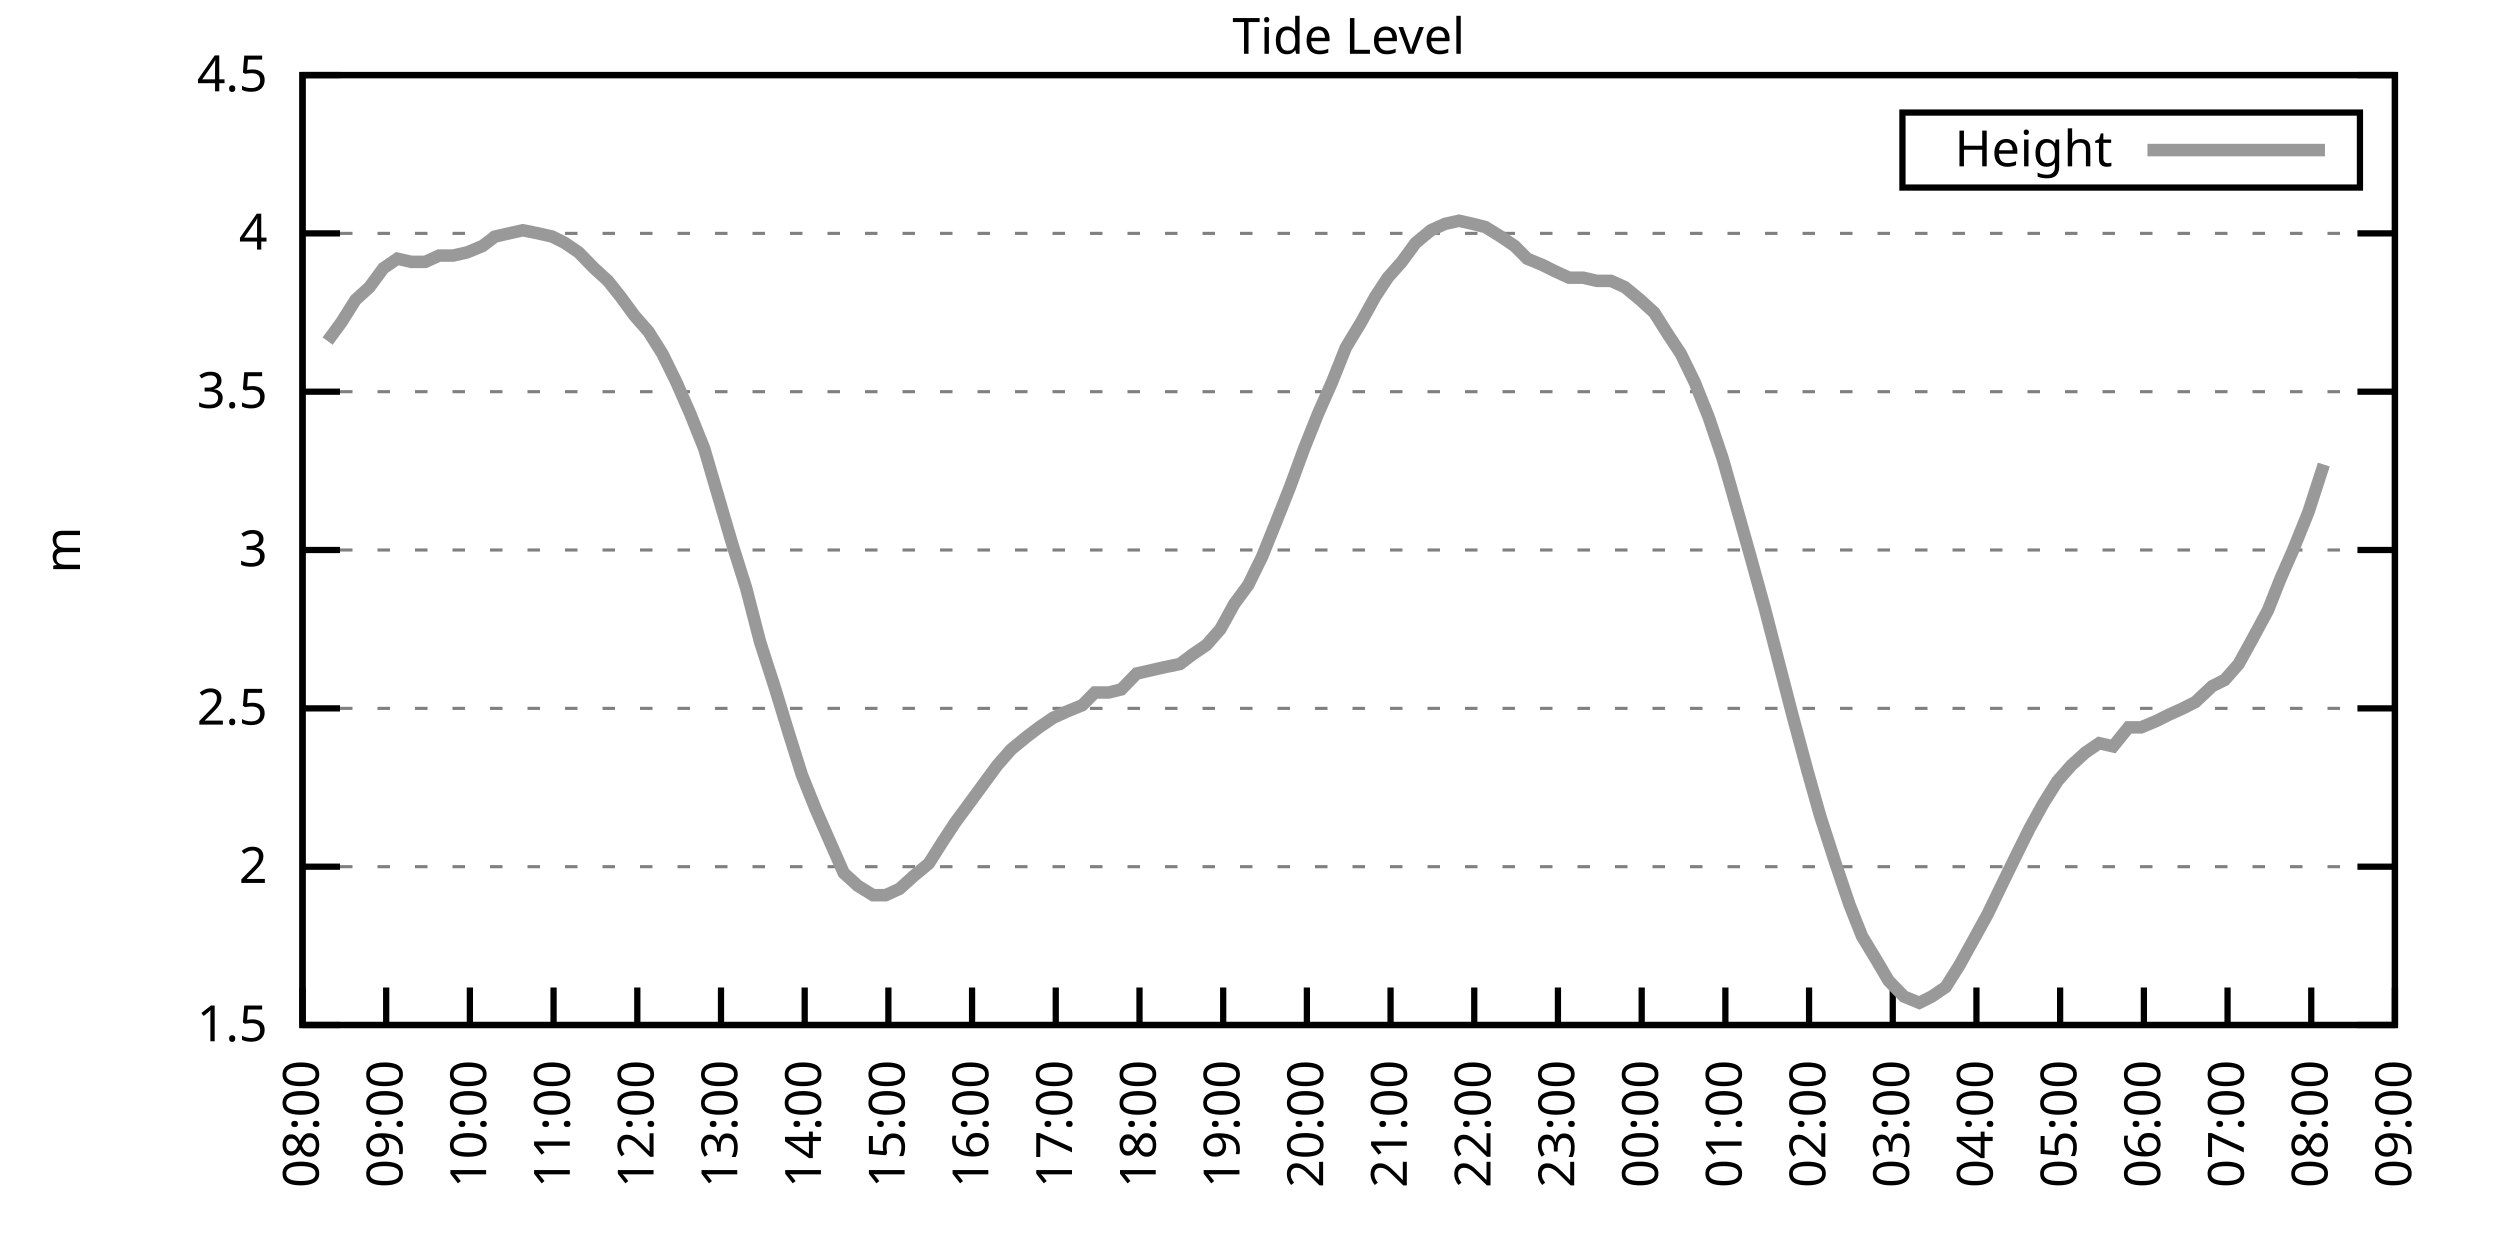
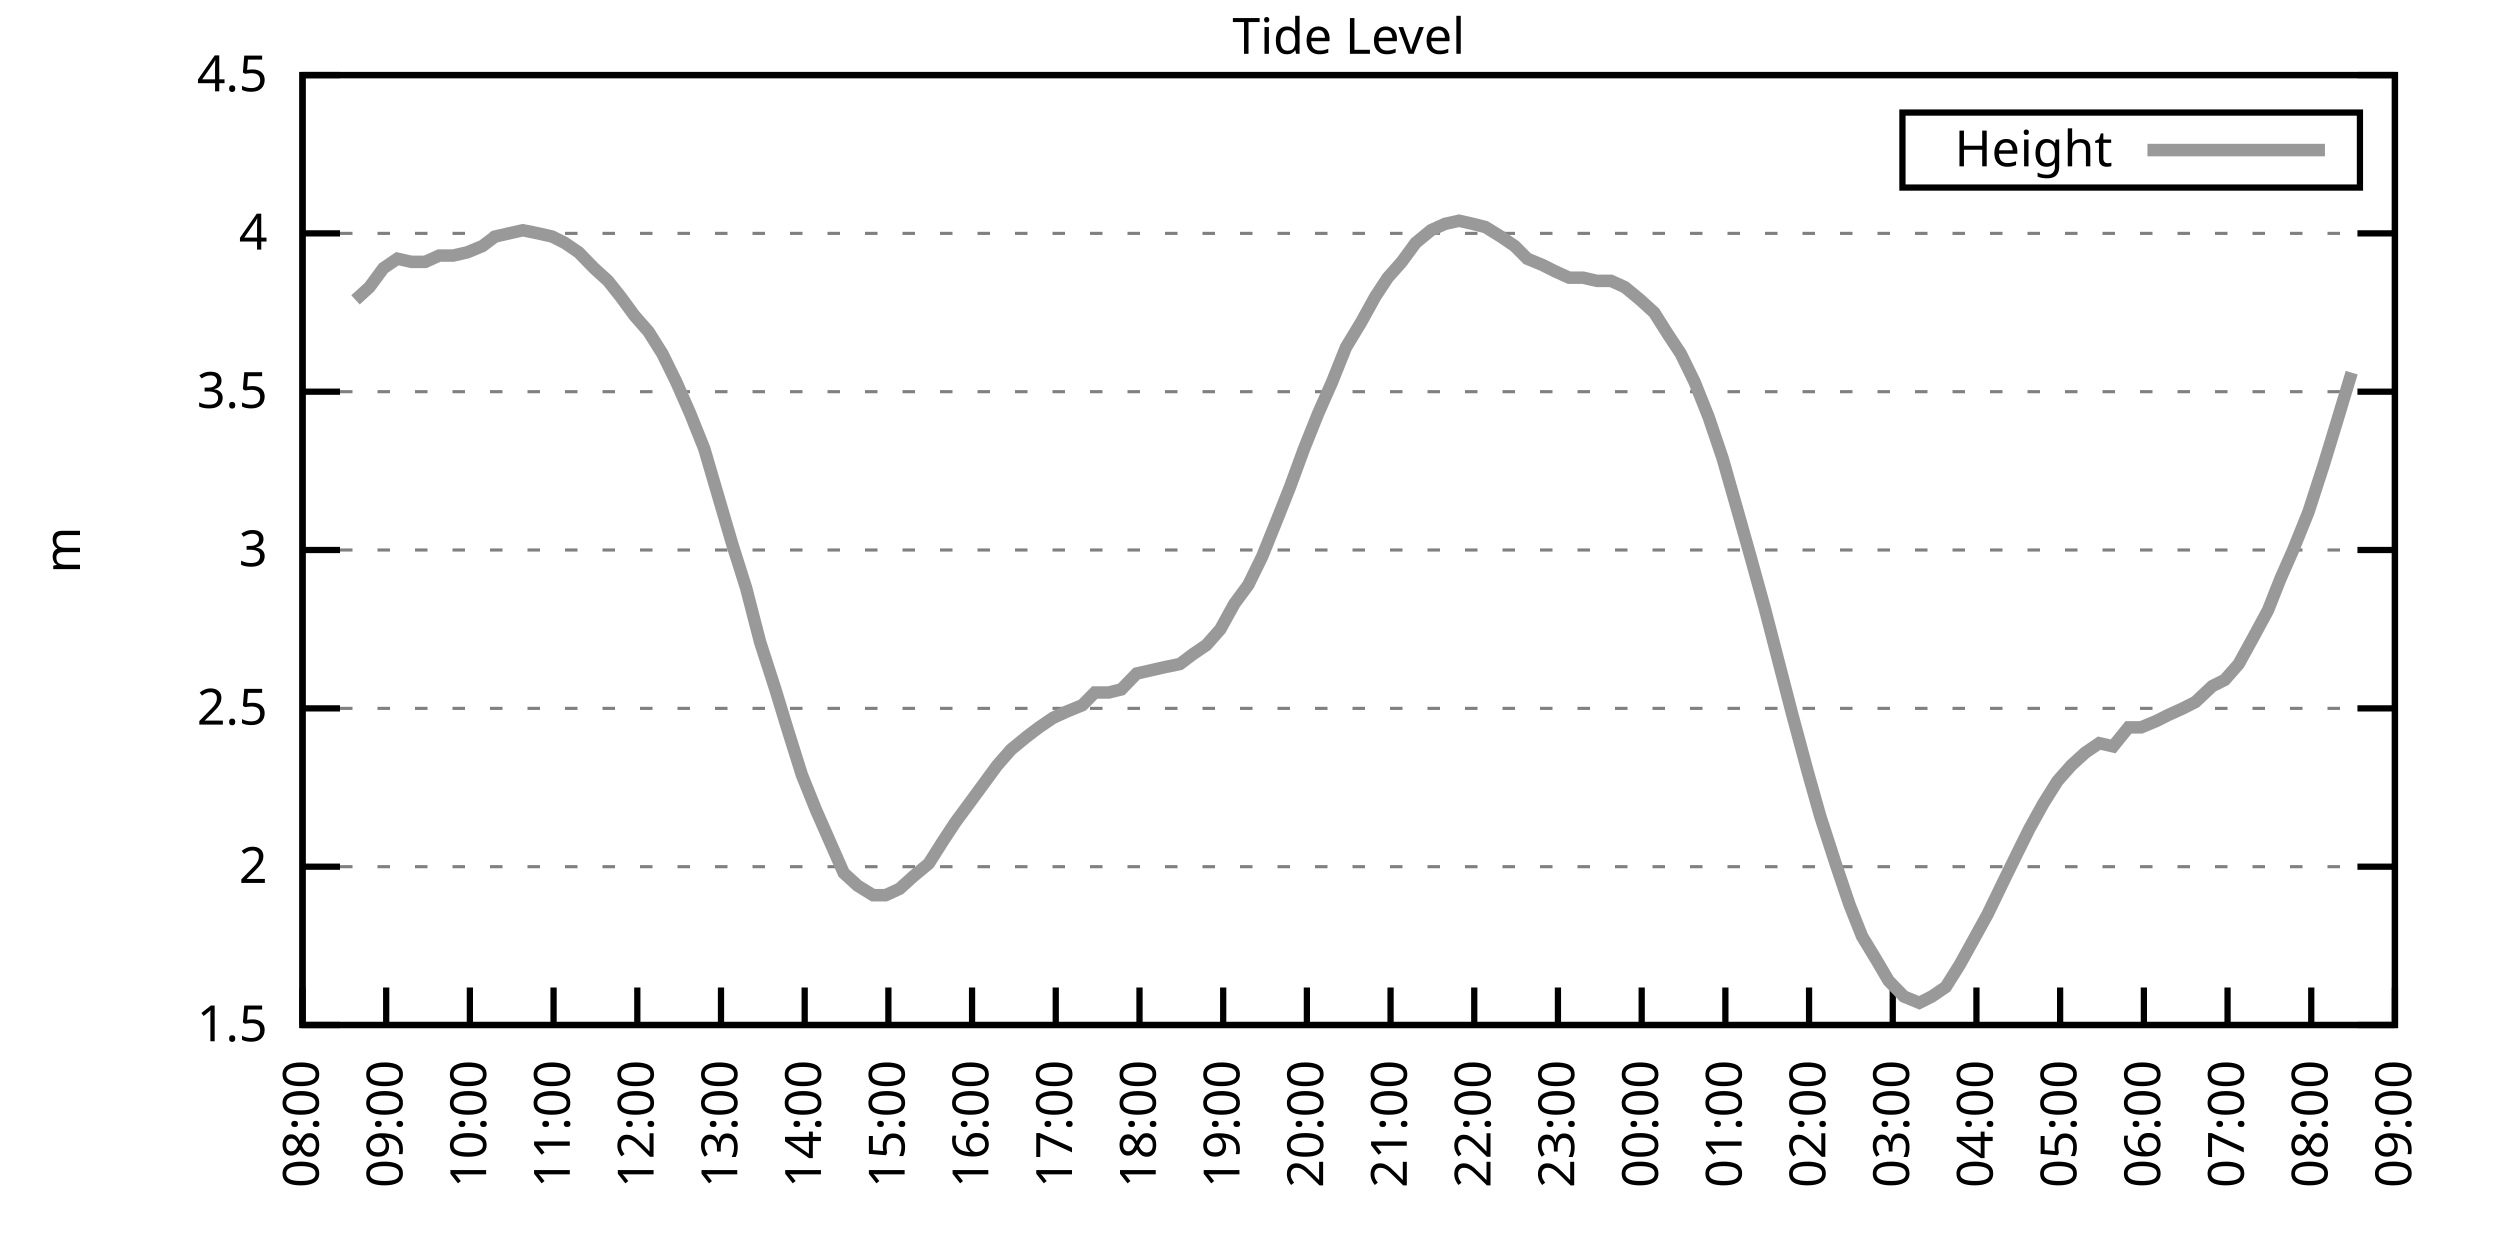
<svg xmlns="http://www.w3.org/2000/svg" xmlns:xlink="http://www.w3.org/1999/xlink" width="400" height="200" viewBox="0 0 400 200">
  <g id="gnuplot_canvas">
    <rect x="0" y="0" width="400" height="200" fill="none" />
    <defs>
      <circle id="gpDot" r="0.5" stroke-width="0.5" stroke="currentColor" />
      <path id="gpPt0" stroke-width="0.333" stroke="currentColor" d="M-1,0 h2 M0,-1 v2" />
      <path id="gpPt1" stroke-width="0.333" stroke="currentColor" d="M-1,-1 L1,1 M1,-1 L-1,1" />
      <path id="gpPt2" stroke-width="0.333" stroke="currentColor" d="M-1,0 L1,0 M0,-1 L0,1 M-1,-1 L1,1 M-1,1 L1,-1" />
      <rect id="gpPt3" stroke-width="0.333" stroke="currentColor" x="-1" y="-1" width="2" height="2" />
      <rect id="gpPt4" stroke-width="0.333" stroke="currentColor" fill="currentColor" x="-1" y="-1" width="2" height="2" />
      <circle id="gpPt5" stroke-width="0.333" stroke="currentColor" cx="0" cy="0" r="1" />
      <use xlink:href="#gpPt5" id="gpPt6" fill="currentColor" stroke="none" />
      <path id="gpPt7" stroke-width="0.333" stroke="currentColor" d="M0,-1.33 L-1.33,0.67 L1.33,0.67 z" />
      <use xlink:href="#gpPt7" id="gpPt8" fill="currentColor" stroke="none" />
      <use xlink:href="#gpPt7" id="gpPt9" stroke="currentColor" transform="rotate(180)" />
      <use xlink:href="#gpPt9" id="gpPt10" fill="currentColor" stroke="none" />
      <use xlink:href="#gpPt3" id="gpPt11" stroke="currentColor" transform="rotate(45)" />
      <use xlink:href="#gpPt11" id="gpPt12" fill="currentColor" stroke="none" />
      <path id="gpPt13" stroke-width="0.333" stroke="currentColor" d="M0,1.330 L1.265,0.411 L0.782,-1.067 L-0.782,-1.076 L-1.265,0.411 z" />
      <use xlink:href="#gpPt13" id="gpPt14" fill="currentColor" stroke="none" />
      <filter id="textbox" filterUnits="objectBoundingBox" x="0" y="0" height="1" width="1">
        <feFlood flood-color="white" flood-opacity="1" result="bgnd" />
        <feComposite in="SourceGraphic" in2="bgnd" operator="atop" />
      </filter>
      <filter id="greybox" filterUnits="objectBoundingBox" x="0" y="0" height="1" width="1">
        <feFlood flood-color="lightgrey" flood-opacity="1" result="grey" />
        <feComposite in="SourceGraphic" in2="grey" operator="atop" />
      </filter>
    </defs>
    <g fill="none" color="white" stroke="currentColor" stroke-width="1.00" stroke-linecap="butt" stroke-linejoin="miter">
</g>
    <g fill="none" color="black" stroke="currentColor" stroke-width="1.00" stroke-linecap="butt" stroke-linejoin="miter">
      <g stroke="none" shape-rendering="crispEdges">
        <polygon fill="rgb(255, 255, 255)" points="48.40,164.00 383.18,164.00 383.18,12.02 48.40,12.02 " />
      </g>
    </g>
    <g fill="none" color="black" stroke="currentColor" stroke-width="1.00" stroke-linecap="butt" stroke-linejoin="miter">
</g>
    <g fill="none" color="black" stroke="black" stroke-width="0.50" stroke-linecap="butt" stroke-linejoin="miter">
</g>
    <g fill="none" color="gray" stroke="currentColor" stroke-width="0.50" stroke-linecap="butt" stroke-linejoin="miter">
      <path stroke="gray" stroke-dasharray="2,4" class="gridline" d="M48.40,164.00 L383.19,164.00  " />
    </g>
    <g fill="none" color="gray" stroke="gray" stroke-width="1.00" stroke-linecap="butt" stroke-linejoin="miter">
</g>
    <g fill="none" color="black" stroke="currentColor" stroke-width="1.00" stroke-linecap="butt" stroke-linejoin="miter">
      <path stroke="black" d="M48.40,164.00 L54.40,164.00 M383.19,164.00 L377.19,164.00  " />
      <g transform="translate(42.80,166.60)" stroke="none" fill="black" font-family="Sans" font-size="8.00" text-anchor="end">
        <text>
          <tspan font-family="Sans"> 1.5</tspan>
        </text>
      </g>
    </g>
    <g fill="none" color="black" stroke="currentColor" stroke-width="1.00" stroke-linecap="butt" stroke-linejoin="miter">
</g>
    <g fill="none" color="black" stroke="black" stroke-width="0.50" stroke-linecap="butt" stroke-linejoin="miter">
</g>
    <g fill="none" color="gray" stroke="currentColor" stroke-width="0.50" stroke-linecap="butt" stroke-linejoin="miter">
      <path stroke="gray" stroke-dasharray="2,4" class="gridline" d="M48.40,138.67 L383.19,138.67  " />
    </g>
    <g fill="none" color="gray" stroke="gray" stroke-width="1.00" stroke-linecap="butt" stroke-linejoin="miter">
</g>
    <g fill="none" color="black" stroke="currentColor" stroke-width="1.00" stroke-linecap="butt" stroke-linejoin="miter">
      <path stroke="black" d="M48.40,138.67 L54.40,138.67 M383.19,138.67 L377.19,138.67  " />
      <g transform="translate(42.80,141.27)" stroke="none" fill="black" font-family="Sans" font-size="8.00" text-anchor="end">
        <text>
          <tspan font-family="Sans"> 2</tspan>
        </text>
      </g>
    </g>
    <g fill="none" color="black" stroke="currentColor" stroke-width="1.00" stroke-linecap="butt" stroke-linejoin="miter">
</g>
    <g fill="none" color="black" stroke="black" stroke-width="0.50" stroke-linecap="butt" stroke-linejoin="miter">
</g>
    <g fill="none" color="gray" stroke="currentColor" stroke-width="0.50" stroke-linecap="butt" stroke-linejoin="miter">
      <path stroke="gray" stroke-dasharray="2,4" class="gridline" d="M48.40,113.34 L383.19,113.34  " />
    </g>
    <g fill="none" color="gray" stroke="gray" stroke-width="1.00" stroke-linecap="butt" stroke-linejoin="miter">
</g>
    <g fill="none" color="black" stroke="currentColor" stroke-width="1.00" stroke-linecap="butt" stroke-linejoin="miter">
      <path stroke="black" d="M48.40,113.34 L54.40,113.34 M383.19,113.34 L377.19,113.34  " />
      <g transform="translate(42.80,115.94)" stroke="none" fill="black" font-family="Sans" font-size="8.00" text-anchor="end">
        <text>
          <tspan font-family="Sans"> 2.5</tspan>
        </text>
      </g>
    </g>
    <g fill="none" color="black" stroke="currentColor" stroke-width="1.00" stroke-linecap="butt" stroke-linejoin="miter">
</g>
    <g fill="none" color="black" stroke="black" stroke-width="0.50" stroke-linecap="butt" stroke-linejoin="miter">
</g>
    <g fill="none" color="gray" stroke="currentColor" stroke-width="0.50" stroke-linecap="butt" stroke-linejoin="miter">
      <path stroke="gray" stroke-dasharray="2,4" class="gridline" d="M48.40,88.00 L383.19,88.00  " />
    </g>
    <g fill="none" color="gray" stroke="gray" stroke-width="1.00" stroke-linecap="butt" stroke-linejoin="miter">
</g>
    <g fill="none" color="black" stroke="currentColor" stroke-width="1.00" stroke-linecap="butt" stroke-linejoin="miter">
      <path stroke="black" d="M48.40,88.00 L54.40,88.00 M383.19,88.00 L377.19,88.00  " />
      <g transform="translate(42.80,90.60)" stroke="none" fill="black" font-family="Sans" font-size="8.00" text-anchor="end">
        <text>
          <tspan font-family="Sans"> 3</tspan>
        </text>
      </g>
    </g>
    <g fill="none" color="black" stroke="currentColor" stroke-width="1.00" stroke-linecap="butt" stroke-linejoin="miter">
</g>
    <g fill="none" color="black" stroke="black" stroke-width="0.50" stroke-linecap="butt" stroke-linejoin="miter">
</g>
    <g fill="none" color="gray" stroke="currentColor" stroke-width="0.50" stroke-linecap="butt" stroke-linejoin="miter">
      <path stroke="gray" stroke-dasharray="2,4" class="gridline" d="M48.40,62.67 L383.19,62.67  " />
    </g>
    <g fill="none" color="gray" stroke="gray" stroke-width="1.00" stroke-linecap="butt" stroke-linejoin="miter">
</g>
    <g fill="none" color="black" stroke="currentColor" stroke-width="1.00" stroke-linecap="butt" stroke-linejoin="miter">
      <path stroke="black" d="M48.40,62.67 L54.40,62.67 M383.19,62.67 L377.19,62.67  " />
      <g transform="translate(42.80,65.27)" stroke="none" fill="black" font-family="Sans" font-size="8.00" text-anchor="end">
        <text>
          <tspan font-family="Sans"> 3.5</tspan>
        </text>
      </g>
    </g>
    <g fill="none" color="black" stroke="currentColor" stroke-width="1.00" stroke-linecap="butt" stroke-linejoin="miter">
</g>
    <g fill="none" color="black" stroke="black" stroke-width="0.50" stroke-linecap="butt" stroke-linejoin="miter">
</g>
    <g fill="none" color="gray" stroke="currentColor" stroke-width="0.50" stroke-linecap="butt" stroke-linejoin="miter">
      <path stroke="gray" stroke-dasharray="2,4" class="gridline" d="M48.40,37.34 L383.19,37.34  " />
    </g>
    <g fill="none" color="gray" stroke="gray" stroke-width="1.00" stroke-linecap="butt" stroke-linejoin="miter">
</g>
    <g fill="none" color="black" stroke="currentColor" stroke-width="1.00" stroke-linecap="butt" stroke-linejoin="miter">
      <path stroke="black" d="M48.40,37.34 L54.40,37.34 M383.19,37.34 L377.19,37.34  " />
      <g transform="translate(42.80,39.94)" stroke="none" fill="black" font-family="Sans" font-size="8.00" text-anchor="end">
        <text>
          <tspan font-family="Sans"> 4</tspan>
        </text>
      </g>
    </g>
    <g fill="none" color="black" stroke="currentColor" stroke-width="1.00" stroke-linecap="butt" stroke-linejoin="miter">
</g>
    <g fill="none" color="black" stroke="black" stroke-width="0.50" stroke-linecap="butt" stroke-linejoin="miter">
</g>
    <g fill="none" color="gray" stroke="currentColor" stroke-width="0.50" stroke-linecap="butt" stroke-linejoin="miter">
      <path stroke="gray" stroke-dasharray="2,4" class="gridline" d="M48.40,12.01 L383.19,12.01  " />
    </g>
    <g fill="none" color="gray" stroke="gray" stroke-width="1.00" stroke-linecap="butt" stroke-linejoin="miter">
</g>
    <g fill="none" color="black" stroke="currentColor" stroke-width="1.00" stroke-linecap="butt" stroke-linejoin="miter">
      <path stroke="black" d="M48.40,12.01 L54.40,12.01 M383.19,12.01 L377.19,12.01  " />
      <g transform="translate(42.80,14.61)" stroke="none" fill="black" font-family="Sans" font-size="8.00" text-anchor="end">
        <text>
          <tspan font-family="Sans"> 4.5</tspan>
        </text>
      </g>
    </g>
    <g fill="none" color="black" stroke="currentColor" stroke-width="1.00" stroke-linecap="butt" stroke-linejoin="miter">
      <path stroke="black" d="M48.40,164.00 L48.40,158.00  " />
      <g transform="translate(51.00,169.60) rotate(270.00)" stroke="none" fill="black" font-family="Sans" font-size="8.00" text-anchor="end">
        <text>
          <tspan font-family="Sans">08:00</tspan>
        </text>
      </g>
    </g>
    <g fill="none" color="black" stroke="currentColor" stroke-width="1.00" stroke-linecap="butt" stroke-linejoin="miter">
      <path stroke="black" d="M61.79,164.00 L61.79,158.00  " />
      <g transform="translate(64.39,169.60) rotate(270.00)" stroke="none" fill="black" font-family="Sans" font-size="8.00" text-anchor="end">
        <text>
          <tspan font-family="Sans">09:00</tspan>
        </text>
      </g>
    </g>
    <g fill="none" color="black" stroke="currentColor" stroke-width="1.00" stroke-linecap="butt" stroke-linejoin="miter">
      <path stroke="black" d="M75.18,164.00 L75.18,158.00  " />
      <g transform="translate(77.78,169.60) rotate(270.00)" stroke="none" fill="black" font-family="Sans" font-size="8.00" text-anchor="end">
        <text>
          <tspan font-family="Sans">10:00</tspan>
        </text>
      </g>
    </g>
    <g fill="none" color="black" stroke="currentColor" stroke-width="1.00" stroke-linecap="butt" stroke-linejoin="miter">
      <path stroke="black" d="M88.57,164.00 L88.57,158.00  " />
      <g transform="translate(91.17,169.60) rotate(270.00)" stroke="none" fill="black" font-family="Sans" font-size="8.00" text-anchor="end">
        <text>
          <tspan font-family="Sans">11:00</tspan>
        </text>
      </g>
    </g>
    <g fill="none" color="black" stroke="currentColor" stroke-width="1.00" stroke-linecap="butt" stroke-linejoin="miter">
      <path stroke="black" d="M101.97,164.00 L101.97,158.00  " />
      <g transform="translate(104.57,169.60) rotate(270.00)" stroke="none" fill="black" font-family="Sans" font-size="8.00" text-anchor="end">
        <text>
          <tspan font-family="Sans">12:00</tspan>
        </text>
      </g>
    </g>
    <g fill="none" color="black" stroke="currentColor" stroke-width="1.00" stroke-linecap="butt" stroke-linejoin="miter">
      <path stroke="black" d="M115.36,164.00 L115.36,158.00  " />
      <g transform="translate(117.96,169.60) rotate(270.00)" stroke="none" fill="black" font-family="Sans" font-size="8.00" text-anchor="end">
        <text>
          <tspan font-family="Sans">13:00</tspan>
        </text>
      </g>
    </g>
    <g fill="none" color="black" stroke="currentColor" stroke-width="1.00" stroke-linecap="butt" stroke-linejoin="miter">
      <path stroke="black" d="M128.75,164.00 L128.75,158.00  " />
      <g transform="translate(131.35,169.60) rotate(270.00)" stroke="none" fill="black" font-family="Sans" font-size="8.00" text-anchor="end">
        <text>
          <tspan font-family="Sans">14:00</tspan>
        </text>
      </g>
    </g>
    <g fill="none" color="black" stroke="currentColor" stroke-width="1.00" stroke-linecap="butt" stroke-linejoin="miter">
      <path stroke="black" d="M142.14,164.00 L142.14,158.00  " />
      <g transform="translate(144.74,169.60) rotate(270.00)" stroke="none" fill="black" font-family="Sans" font-size="8.00" text-anchor="end">
        <text>
          <tspan font-family="Sans">15:00</tspan>
        </text>
      </g>
    </g>
    <g fill="none" color="black" stroke="currentColor" stroke-width="1.00" stroke-linecap="butt" stroke-linejoin="miter">
      <path stroke="black" d="M155.53,164.00 L155.53,158.00  " />
      <g transform="translate(158.13,169.60) rotate(270.00)" stroke="none" fill="black" font-family="Sans" font-size="8.00" text-anchor="end">
        <text>
          <tspan font-family="Sans">16:00</tspan>
        </text>
      </g>
    </g>
    <g fill="none" color="black" stroke="currentColor" stroke-width="1.00" stroke-linecap="butt" stroke-linejoin="miter">
      <path stroke="black" d="M168.92,164.00 L168.92,158.00  " />
      <g transform="translate(171.52,169.60) rotate(270.00)" stroke="none" fill="black" font-family="Sans" font-size="8.00" text-anchor="end">
        <text>
          <tspan font-family="Sans">17:00</tspan>
        </text>
      </g>
    </g>
    <g fill="none" color="black" stroke="currentColor" stroke-width="1.00" stroke-linecap="butt" stroke-linejoin="miter">
      <path stroke="black" d="M182.32,164.00 L182.32,158.00  " />
      <g transform="translate(184.92,169.60) rotate(270.00)" stroke="none" fill="black" font-family="Sans" font-size="8.00" text-anchor="end">
        <text>
          <tspan font-family="Sans">18:00</tspan>
        </text>
      </g>
    </g>
    <g fill="none" color="black" stroke="currentColor" stroke-width="1.00" stroke-linecap="butt" stroke-linejoin="miter">
      <path stroke="black" d="M195.71,164.00 L195.71,158.00  " />
      <g transform="translate(198.31,169.60) rotate(270.00)" stroke="none" fill="black" font-family="Sans" font-size="8.00" text-anchor="end">
        <text>
          <tspan font-family="Sans">19:00</tspan>
        </text>
      </g>
    </g>
    <g fill="none" color="black" stroke="currentColor" stroke-width="1.00" stroke-linecap="butt" stroke-linejoin="miter">
      <path stroke="black" d="M209.10,164.00 L209.10,158.00  " />
      <g transform="translate(211.70,169.60) rotate(270.00)" stroke="none" fill="black" font-family="Sans" font-size="8.00" text-anchor="end">
        <text>
          <tspan font-family="Sans">20:00</tspan>
        </text>
      </g>
    </g>
    <g fill="none" color="black" stroke="currentColor" stroke-width="1.00" stroke-linecap="butt" stroke-linejoin="miter">
      <path stroke="black" d="M222.49,164.00 L222.49,158.00  " />
      <g transform="translate(225.09,169.60) rotate(270.00)" stroke="none" fill="black" font-family="Sans" font-size="8.00" text-anchor="end">
        <text>
          <tspan font-family="Sans">21:00</tspan>
        </text>
      </g>
    </g>
    <g fill="none" color="black" stroke="currentColor" stroke-width="1.00" stroke-linecap="butt" stroke-linejoin="miter">
      <path stroke="black" d="M235.88,164.00 L235.88,158.00  " />
      <g transform="translate(238.48,169.60) rotate(270.00)" stroke="none" fill="black" font-family="Sans" font-size="8.00" text-anchor="end">
        <text>
          <tspan font-family="Sans">22:00</tspan>
        </text>
      </g>
    </g>
    <g fill="none" color="black" stroke="currentColor" stroke-width="1.00" stroke-linecap="butt" stroke-linejoin="miter">
      <path stroke="black" d="M249.27,164.00 L249.27,158.00  " />
      <g transform="translate(251.87,169.60) rotate(270.00)" stroke="none" fill="black" font-family="Sans" font-size="8.00" text-anchor="end">
        <text>
          <tspan font-family="Sans">23:00</tspan>
        </text>
      </g>
    </g>
    <g fill="none" color="black" stroke="currentColor" stroke-width="1.00" stroke-linecap="butt" stroke-linejoin="miter">
      <path stroke="black" d="M262.67,164.00 L262.67,158.00  " />
      <g transform="translate(265.27,169.60) rotate(270.00)" stroke="none" fill="black" font-family="Sans" font-size="8.00" text-anchor="end">
        <text>
          <tspan font-family="Sans">00:00</tspan>
        </text>
      </g>
    </g>
    <g fill="none" color="black" stroke="currentColor" stroke-width="1.00" stroke-linecap="butt" stroke-linejoin="miter">
      <path stroke="black" d="M276.06,164.00 L276.06,158.00  " />
      <g transform="translate(278.66,169.60) rotate(270.00)" stroke="none" fill="black" font-family="Sans" font-size="8.00" text-anchor="end">
        <text>
          <tspan font-family="Sans">01:00</tspan>
        </text>
      </g>
    </g>
    <g fill="none" color="black" stroke="currentColor" stroke-width="1.00" stroke-linecap="butt" stroke-linejoin="miter">
      <path stroke="black" d="M289.45,164.00 L289.45,158.00  " />
      <g transform="translate(292.05,169.60) rotate(270.00)" stroke="none" fill="black" font-family="Sans" font-size="8.00" text-anchor="end">
        <text>
          <tspan font-family="Sans">02:00</tspan>
        </text>
      </g>
    </g>
    <g fill="none" color="black" stroke="currentColor" stroke-width="1.00" stroke-linecap="butt" stroke-linejoin="miter">
      <path stroke="black" d="M302.84,164.00 L302.84,158.00  " />
      <g transform="translate(305.44,169.60) rotate(270.00)" stroke="none" fill="black" font-family="Sans" font-size="8.00" text-anchor="end">
        <text>
          <tspan font-family="Sans">03:00</tspan>
        </text>
      </g>
    </g>
    <g fill="none" color="black" stroke="currentColor" stroke-width="1.00" stroke-linecap="butt" stroke-linejoin="miter">
      <path stroke="black" d="M316.23,164.00 L316.23,158.00  " />
      <g transform="translate(318.83,169.60) rotate(270.00)" stroke="none" fill="black" font-family="Sans" font-size="8.00" text-anchor="end">
        <text>
          <tspan font-family="Sans">04:00</tspan>
        </text>
      </g>
    </g>
    <g fill="none" color="black" stroke="currentColor" stroke-width="1.00" stroke-linecap="butt" stroke-linejoin="miter">
      <path stroke="black" d="M329.62,164.00 L329.62,158.00  " />
      <g transform="translate(332.22,169.60) rotate(270.00)" stroke="none" fill="black" font-family="Sans" font-size="8.00" text-anchor="end">
        <text>
          <tspan font-family="Sans">05:00</tspan>
        </text>
      </g>
    </g>
    <g fill="none" color="black" stroke="currentColor" stroke-width="1.00" stroke-linecap="butt" stroke-linejoin="miter">
      <path stroke="black" d="M343.02,164.00 L343.02,158.00  " />
      <g transform="translate(345.62,169.60) rotate(270.00)" stroke="none" fill="black" font-family="Sans" font-size="8.00" text-anchor="end">
        <text>
          <tspan font-family="Sans">06:00</tspan>
        </text>
      </g>
    </g>
    <g fill="none" color="black" stroke="currentColor" stroke-width="1.00" stroke-linecap="butt" stroke-linejoin="miter">
      <path stroke="black" d="M356.41,164.00 L356.41,158.00  " />
      <g transform="translate(359.01,169.60) rotate(270.00)" stroke="none" fill="black" font-family="Sans" font-size="8.00" text-anchor="end">
        <text>
          <tspan font-family="Sans">07:00</tspan>
        </text>
      </g>
    </g>
    <g fill="none" color="black" stroke="currentColor" stroke-width="1.00" stroke-linecap="butt" stroke-linejoin="miter">
      <path stroke="black" d="M369.80,164.00 L369.80,158.00  " />
      <g transform="translate(372.40,169.60) rotate(270.00)" stroke="none" fill="black" font-family="Sans" font-size="8.00" text-anchor="end">
        <text>
          <tspan font-family="Sans">08:00</tspan>
        </text>
      </g>
    </g>
    <g fill="none" color="black" stroke="currentColor" stroke-width="1.00" stroke-linecap="butt" stroke-linejoin="miter">
      <path stroke="black" d="M383.19,164.00 L383.19,158.00  " />
      <g transform="translate(385.79,169.60) rotate(270.00)" stroke="none" fill="black" font-family="Sans" font-size="8.00" text-anchor="end">
        <text>
          <tspan font-family="Sans">09:00</tspan>
        </text>
      </g>
    </g>
    <g fill="none" color="black" stroke="currentColor" stroke-width="1.00" stroke-linecap="butt" stroke-linejoin="miter">
</g>
    <g fill="none" color="black" stroke="currentColor" stroke-width="1.00" stroke-linecap="butt" stroke-linejoin="miter">
      <path stroke="black" d="M48.40,12.01 L48.40,164.00 L383.19,164.00 L383.19,12.01 L48.40,12.01 Z  " />
    </g>
    <g fill="none" color="black" stroke="currentColor" stroke-width="1.00" stroke-linecap="butt" stroke-linejoin="miter">
</g>
    <g fill="none" color="black" stroke="currentColor" stroke-width="1.00" stroke-linecap="butt" stroke-linejoin="miter">
      <path stroke="black" d="M304.39,30.01 L304.39,18.01 L377.59,18.01 L377.59,30.01 L304.39,30.01 Z  " />
    </g>
    <g id="Tide_level_plot_1">
      <g fill="none" color="white" stroke="black" stroke-width="2.00" stroke-linecap="butt" stroke-linejoin="miter">
</g>
      <g fill="none" color="black" stroke="currentColor" stroke-width="2.00" stroke-linecap="butt" stroke-linejoin="miter">
        <g transform="translate(337.99,26.61)" stroke="none" fill="black" font-family="Sans" font-size="8.00" text-anchor="end">
          <text>
            <tspan font-family="Sans">Height</tspan>
          </text>
        </g>
      </g>
      <g fill="none" color="black" stroke="currentColor" stroke-width="2.00" stroke-linecap="butt" stroke-linejoin="miter">
-         <path stroke="rgb(153, 153, 153)" d="M343.59,24.01 L371.99,24.01 M52.42,54.57 L54.65,51.53 L56.88,47.98 L59.11,45.95 L61.35,42.91 L63.58,41.39   L65.81,41.90 L68.04,41.90 L70.27,40.89 L72.50,40.89 L74.74,40.38 L77.19,39.37 L79.20,37.85 L81.43,37.34   L83.66,36.84 L86.12,37.34 L88.35,37.85 L90.36,38.86 L92.59,40.38 L95.05,42.91 L97.28,44.94 L99.29,47.47   L101.52,50.51 L103.75,53.05 L105.98,56.59 L108.22,61.15 L110.45,66.22 L112.68,71.79 L114.91,79.39 L117.14,86.99   L119.38,94.08 L121.61,102.70 L124.06,110.30 L126.07,116.88 L128.30,123.98 L130.54,129.55 L132.77,134.62 L135.00,139.68   L137.23,141.71 L139.69,143.23 L141.69,143.23 L143.93,142.21 L146.16,140.19 L148.61,138.16 L150.85,134.62 L152.85,131.58   L155.09,128.54 L157.32,125.50 L159.55,122.46 L161.78,119.92 L164.24,117.90 L166.25,116.38 L168.48,114.86 L170.71,113.84   L173.17,112.83 L175.17,110.80 L177.41,110.80 L179.41,110.30 L181.87,107.76 L184.10,107.26 L186.33,106.75 L188.79,106.24   L190.80,104.72 L193.03,103.20 L195.26,100.67 L197.49,96.62 L199.73,93.58 L201.96,89.02 L204.41,82.94 L206.42,77.87   L208.65,71.79 L210.88,66.22 L213.12,61.15 L215.35,55.58 L217.80,51.53 L220.04,47.47 L222.04,44.43 L224.28,41.90   L226.51,38.86 L228.96,36.84 L231.20,35.82 L233.43,35.32 L235.66,35.82 L237.67,36.33 L240.12,37.85 L242.36,39.37   L244.36,41.39 L246.82,42.41 L248.83,43.42 L251.06,44.43 L253.29,44.43 L255.52,44.94 L257.76,44.94 L259.99,45.95   L262.44,47.98 L264.67,50.01 L266.91,53.55 L268.92,56.59 L271.15,61.15 L273.38,66.73 L275.61,73.31 L278.07,81.93   L280.07,89.02 L282.31,97.12 L284.54,105.74 L286.77,114.35 L289.23,123.47 L291.23,130.56 L293.69,138.16 L295.92,144.75   L297.93,149.81 L300.39,153.87 L302.17,156.91 L304.63,159.44 L307.08,160.45 L309.09,159.44 L311.32,157.92 L313.55,154.37   L315.79,150.32 L318.02,146.27 L320.47,141.20 L322.70,136.64 L324.71,132.59 L326.95,128.54 L329.18,124.99 L331.41,122.46   L333.64,120.43 L335.87,118.91 L338.10,119.42 L340.56,116.38 L342.57,116.38 L345.02,115.36 L347.03,114.35 L349.26,113.34   L351.27,112.32 L353.95,109.79 L355.96,108.78 L358.19,106.24 L360.42,102.19 L362.88,97.63 L364.89,92.56 L366.90,88.00   L369.35,81.93 L371.81,74.33  " />
+         <path stroke="rgb(153, 153, 153)" d="M343.59,24.01 L371.99,24.01 M56.88,47.98 L59.11,45.95 L61.35,42.91 L63.58,41.39 L65.81,41.90 L68.04,41.90   L70.27,40.89 L72.50,40.89 L74.74,40.38 L77.19,39.37 L79.20,37.85 L81.43,37.34 L83.66,36.84 L86.12,37.34   L88.35,37.85 L90.36,38.86 L92.59,40.38 L95.05,42.91 L97.28,44.94 L99.29,47.47 L101.52,50.51 L103.75,53.05   L105.98,56.59 L108.22,61.15 L110.45,66.22 L112.68,71.79 L114.91,79.39 L117.14,86.99 L119.38,94.08 L121.61,102.70   L124.06,110.30 L126.07,116.88 L128.30,123.98 L130.54,129.55 L132.77,134.62 L135.00,139.68 L137.23,141.71 L139.69,143.23   L141.69,143.23 L143.93,142.21 L146.16,140.19 L148.61,138.16 L150.85,134.62 L152.85,131.58 L155.09,128.54 L157.32,125.50   L159.55,122.46 L161.78,119.92 L164.24,117.90 L166.25,116.38 L168.48,114.86 L170.71,113.84 L173.17,112.83 L175.17,110.80   L177.41,110.80 L179.41,110.30 L181.87,107.76 L184.10,107.26 L186.33,106.75 L188.79,106.24 L190.80,104.72 L193.03,103.20   L195.26,100.67 L197.49,96.62 L199.73,93.58 L201.96,89.02 L204.41,82.94 L206.42,77.87 L208.65,71.79 L210.88,66.22   L213.12,61.15 L215.35,55.58 L217.80,51.53 L220.04,47.47 L222.04,44.43 L224.28,41.90 L226.51,38.86 L228.96,36.84   L231.20,35.82 L233.43,35.32 L235.66,35.82 L237.67,36.33 L240.12,37.85 L242.36,39.37 L244.36,41.39 L246.82,42.41   L248.83,43.42 L251.06,44.43 L253.29,44.43 L255.52,44.94 L257.76,44.94 L259.99,45.95 L262.44,47.98 L264.67,50.01   L266.91,53.55 L268.92,56.59 L271.15,61.15 L273.38,66.73 L275.61,73.31 L278.07,81.93 L280.07,89.02 L282.31,97.12   L284.54,105.74 L286.77,114.35 L289.23,123.47 L291.23,130.56 L293.69,138.16 L295.92,144.75 L297.93,149.81 L300.39,153.87   L302.17,156.91 L304.63,159.44 L307.08,160.45 L309.09,159.44 L311.32,157.92 L313.55,154.37 L315.79,150.32 L318.02,146.27   L320.47,141.20 L322.70,136.64 L324.71,132.59 L326.95,128.54 L329.18,124.99 L331.41,122.46 L333.64,120.43 L335.87,118.91   L338.10,119.42 L340.56,116.38 L342.57,116.38 L345.02,115.36 L347.03,114.35 L349.26,113.34 L351.27,112.32 L353.95,109.79   L355.96,108.78 L358.19,106.24 L360.42,102.19 L362.88,97.63 L364.89,92.56 L366.90,88.00 L369.35,81.93 L371.81,74.33   L373.82,67.74 L376.27,59.63  " />
      </g>
    </g>
    <g fill="none" color="black" stroke="currentColor" stroke-width="2.00" stroke-linecap="butt" stroke-linejoin="miter">
</g>
    <g fill="none" color="black" stroke="black" stroke-width="1.00" stroke-linecap="butt" stroke-linejoin="miter">
</g>
    <g fill="none" color="black" stroke="currentColor" stroke-width="1.00" stroke-linecap="butt" stroke-linejoin="miter">
      <path stroke="black" d="M48.40,12.01 L48.40,164.00 L383.19,164.00 L383.19,12.01 L48.40,12.01 Z  " />
      <g transform="translate(12.80,88.01) rotate(270.00)" stroke="none" fill="black" font-family="Sans" font-size="8.00" text-anchor="middle">
        <text>
          <tspan font-family="Sans">m</tspan>
        </text>
      </g>
    </g>
    <g fill="none" color="black" stroke="currentColor" stroke-width="1.00" stroke-linecap="butt" stroke-linejoin="miter">
</g>
    <g fill="none" color="black" stroke="currentColor" stroke-width="1.00" stroke-linecap="butt" stroke-linejoin="miter">
      <g transform="translate(215.79,8.61)" stroke="none" fill="black" font-family="Sans" font-size="8.00" text-anchor="middle">
        <text>
          <tspan font-family="Sans">Tide Level</tspan>
        </text>
      </g>
    </g>
    <g fill="none" color="black" stroke="currentColor" stroke-width="1.00" stroke-linecap="butt" stroke-linejoin="miter">
</g>
  </g>
</svg>
